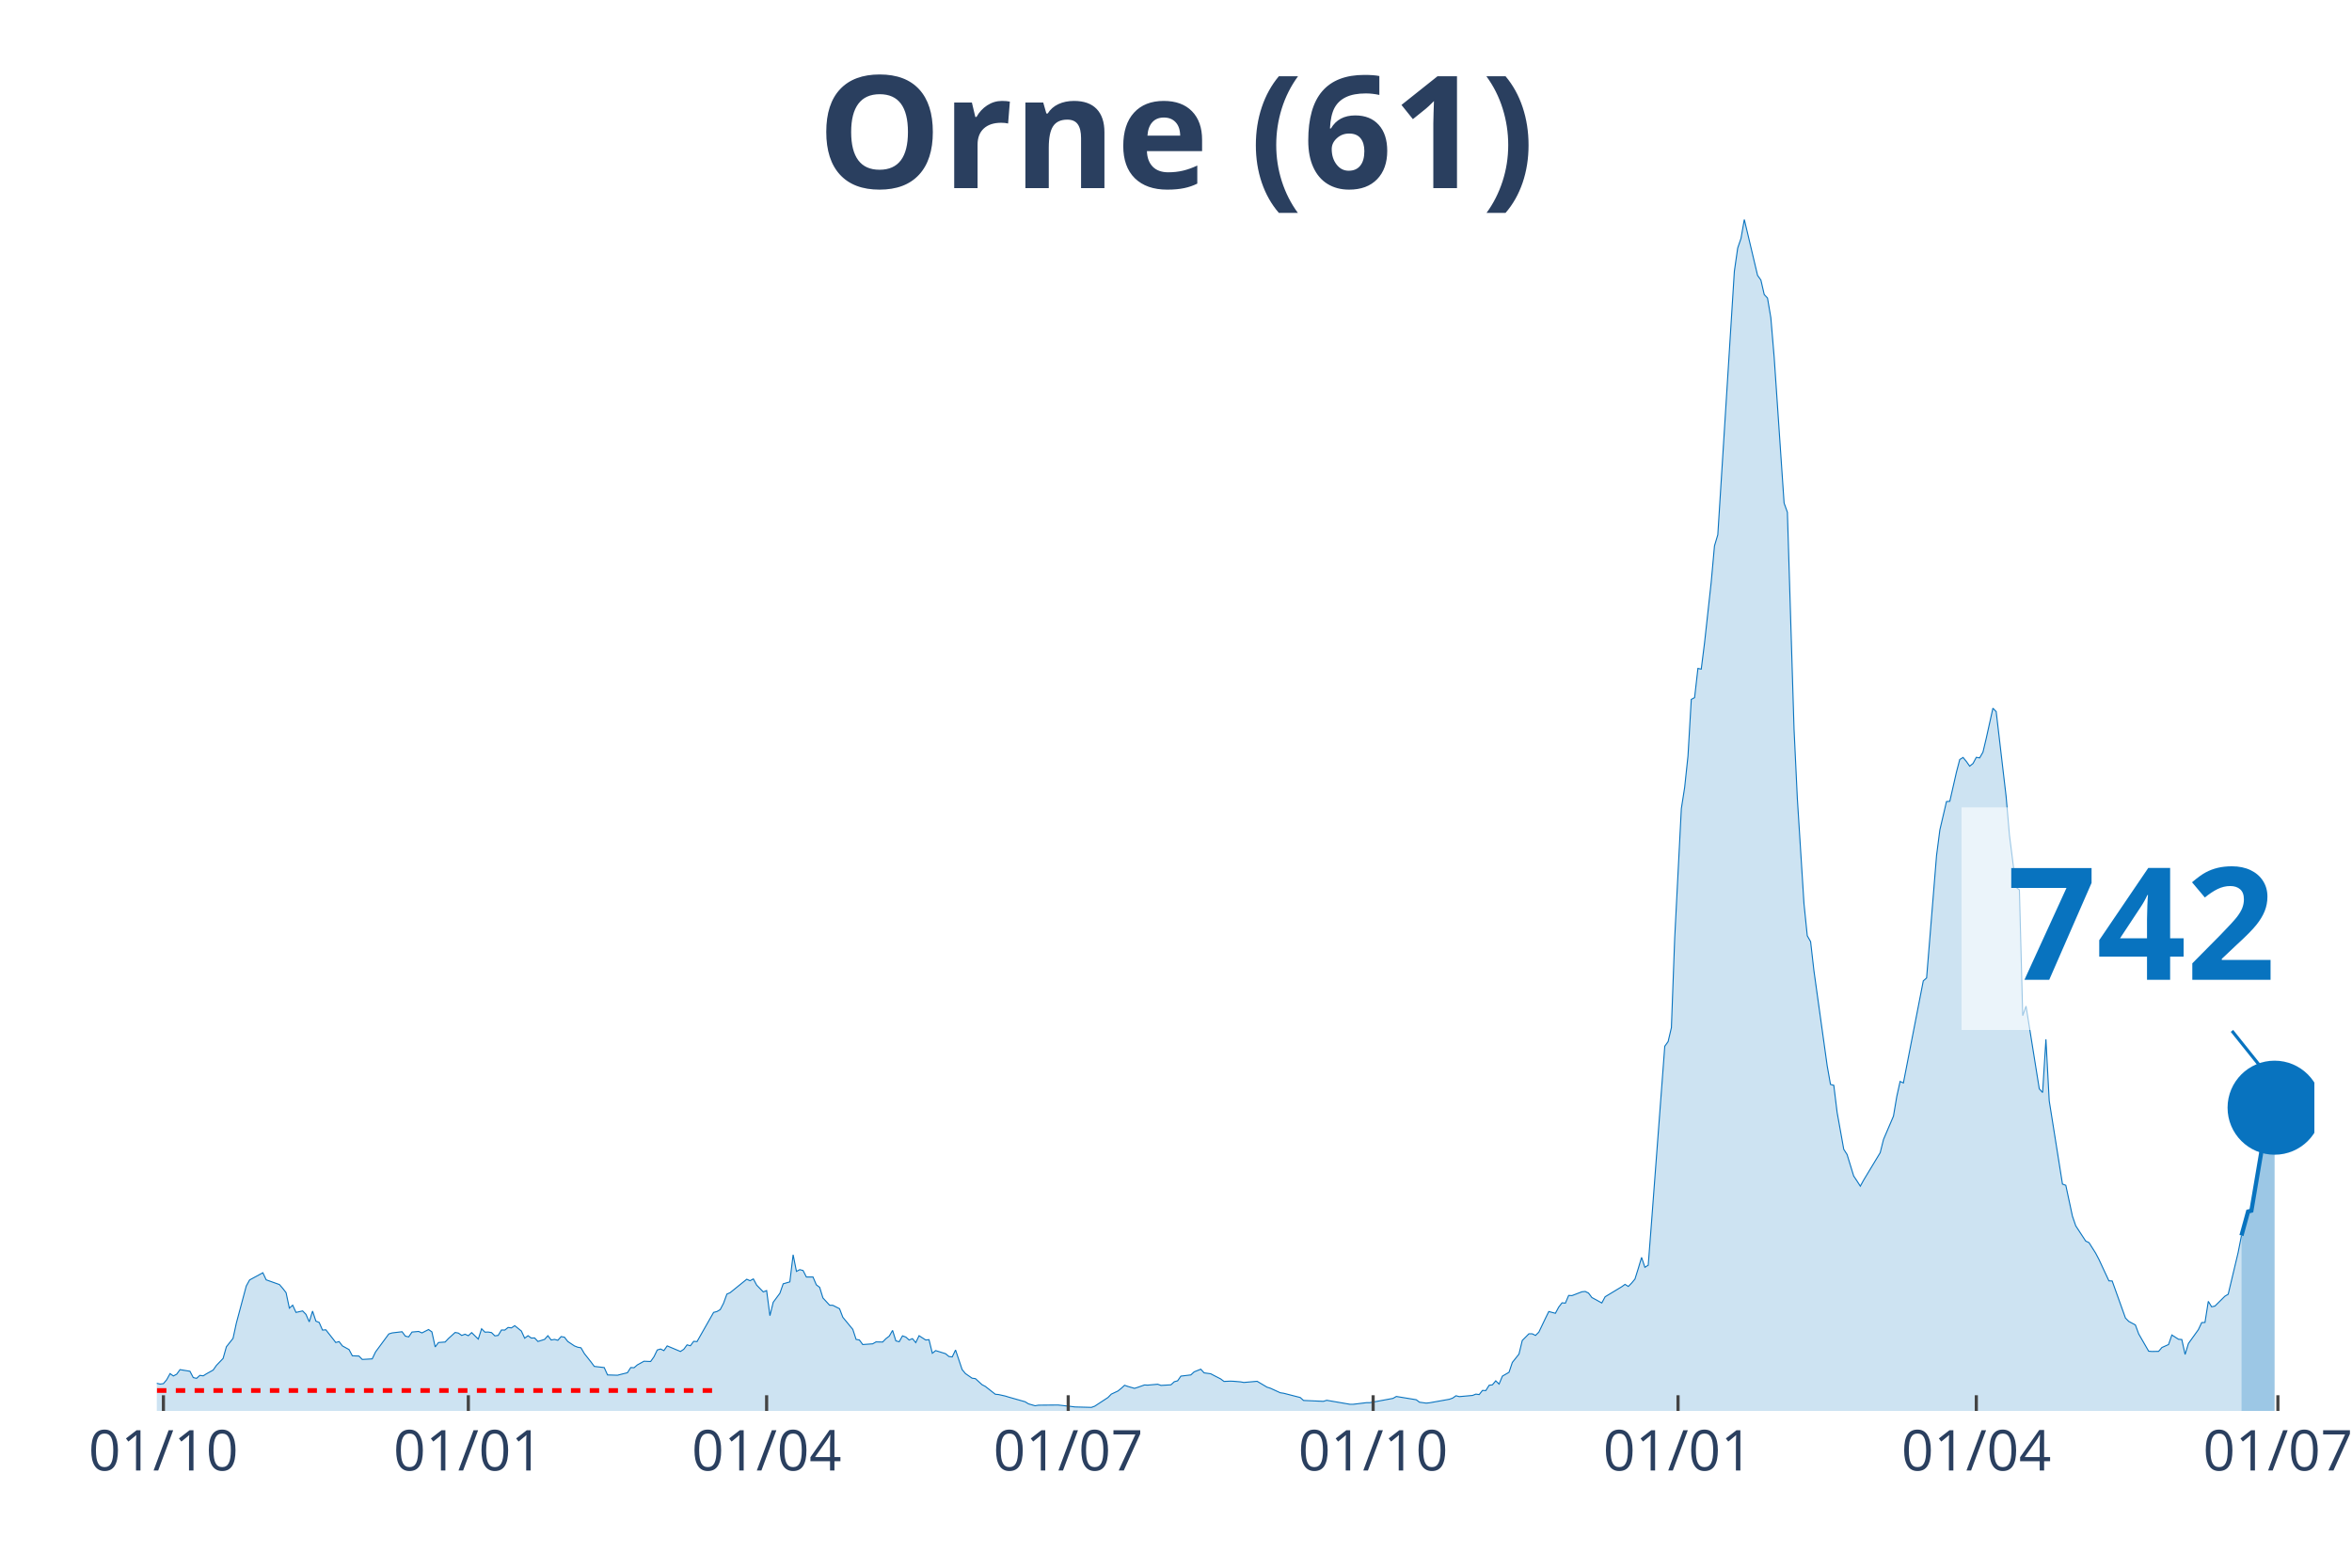
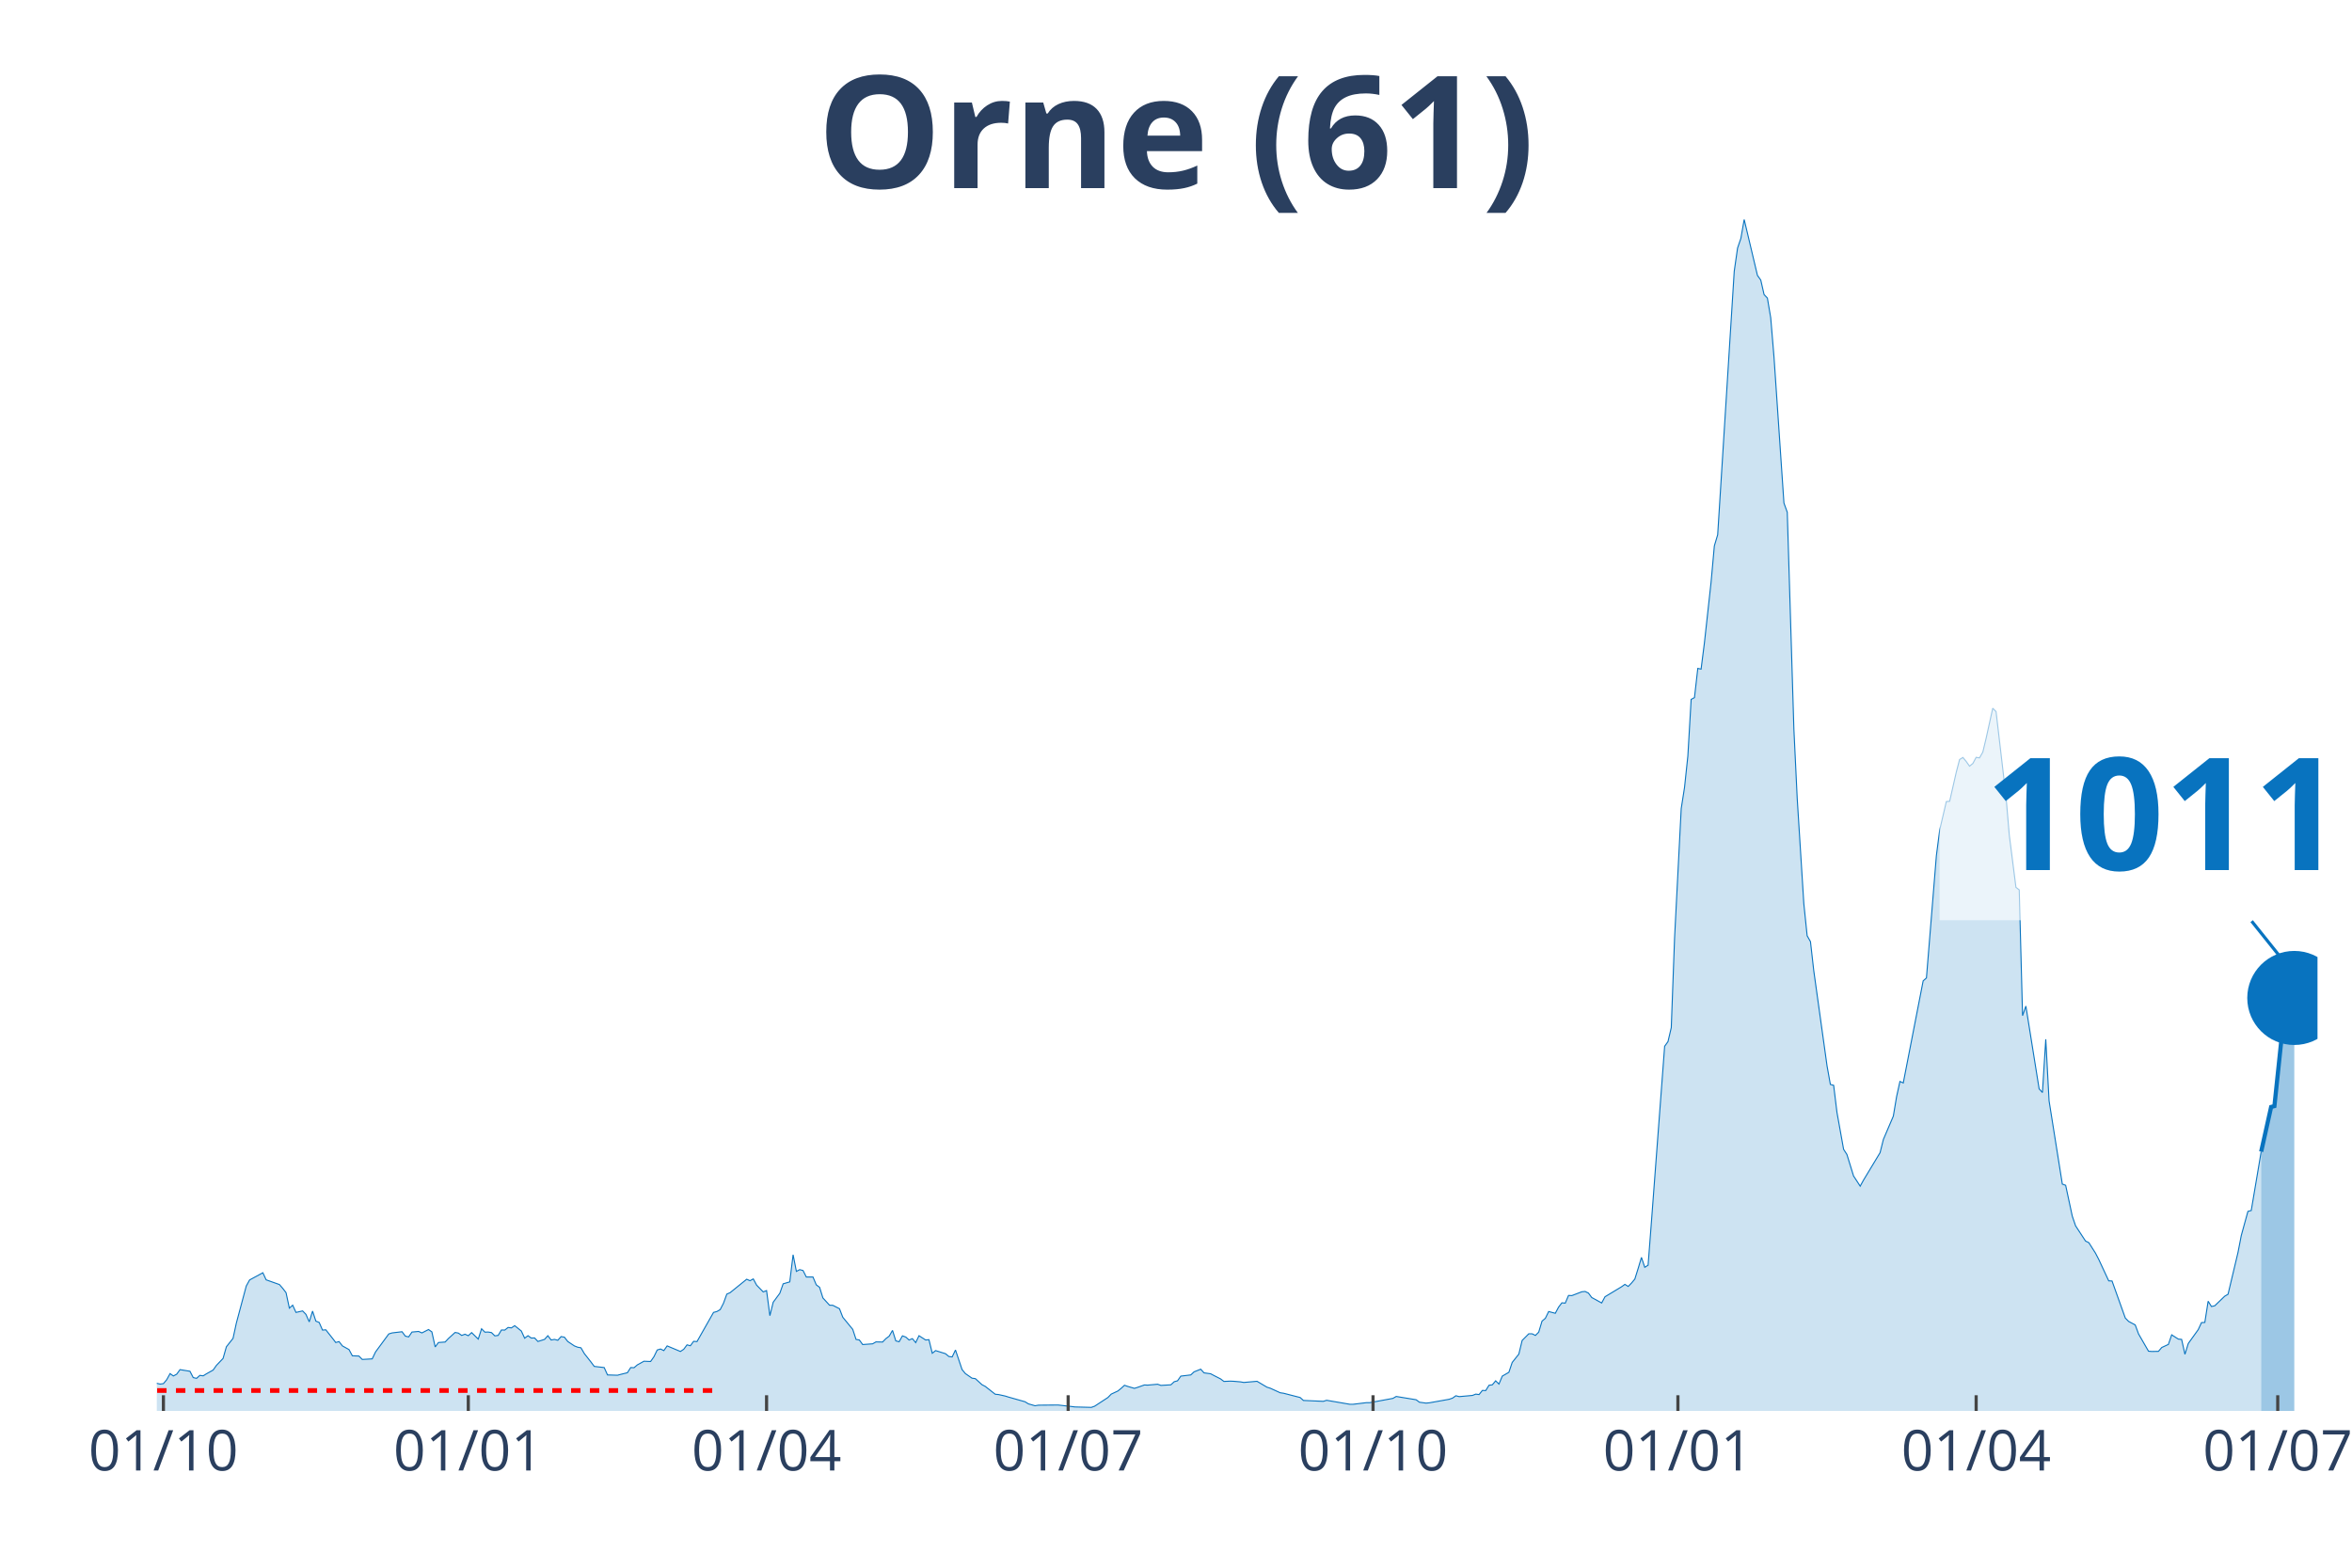
<svg xmlns="http://www.w3.org/2000/svg" class="main-svg" width="1125" height="750" style="" viewBox="0 0 750 500">
  <rect x="0" y="0" width="750" height="500" style="fill: rgb(0, 0, 0); fill-opacity: 0;" />
-   <defs id="defs-7a459e">
+   <defs id="defs-91a252">
    <g class="clips">
-       <clipPath id="clip7a459exyplot" class="plotclip">
-         <rect width="688" height="380" />
+       <clipPath id="clip91a252xyplot" class="plotclip">
+         <rect width="689" height="380" />
      </clipPath>
-       <clipPath class="axesclip" id="clip7a459ex">
-         <rect x="50" y="0" width="688" height="500" />
+       <clipPath class="axesclip" id="clip91a252x">
+         <rect x="50" y="0" width="689" height="500" />
      </clipPath>
-       <clipPath class="axesclip" id="clip7a459ey">
+       <clipPath class="axesclip" id="clip91a252y">
        <rect x="0" y="70" width="750" height="380" />
      </clipPath>
-       <clipPath class="axesclip" id="clip7a459exy">
-         <rect x="50" y="70" width="688" height="380" />
+       <clipPath class="axesclip" id="clip91a252xy">
+         <rect x="50" y="70" width="689" height="380" />
      </clipPath>
    </g>
    <g class="gradients" />
  </defs>
  <g class="bglayer">
-     <rect class="bg" x="50" y="70" width="688" height="380" style="fill: rgb(0, 0, 0); fill-opacity: 0; stroke-width: 0;" />
+     <rect class="bg" x="50" y="70" width="689" height="380" style="fill: rgb(0, 0, 0); fill-opacity: 0; stroke-width: 0;" />
  </g>
  <g class="layer-below">
    <g class="imagelayer" />
    <g class="shapelayer" />
  </g>
  <g class="cartesianlayer">
    <g class="subplot xy">
      <g class="layer-subplot">
        <g class="shapelayer" />
        <g class="imagelayer" />
      </g>
      <g class="gridlayer">
        <g class="x">
          <path class="xgrid crisp" transform="translate(52.11,0)" d="M0,70v380" style="stroke: rgb(255, 255, 255); stroke-opacity: 1; stroke-width: 1px;" />
-           <path class="xgrid crisp" transform="translate(149.34,0)" d="M0,70v380" style="stroke: rgb(255, 255, 255); stroke-opacity: 1; stroke-width: 1px;" />
-           <path class="xgrid crisp" transform="translate(244.46,0)" d="M0,70v380" style="stroke: rgb(255, 255, 255); stroke-opacity: 1; stroke-width: 1px;" />
-           <path class="xgrid crisp" transform="translate(340.63,0)" d="M0,70v380" style="stroke: rgb(255, 255, 255); stroke-opacity: 1; stroke-width: 1px;" />
-           <path class="xgrid crisp" transform="translate(437.86,0)" d="M0,70v380" style="stroke: rgb(255, 255, 255); stroke-opacity: 1; stroke-width: 1px;" />
-           <path class="xgrid crisp" transform="translate(535.09,0)" d="M0,70v380" style="stroke: rgb(255, 255, 255); stroke-opacity: 1; stroke-width: 1px;" />
-           <path class="xgrid crisp" transform="translate(630.2,0)" d="M0,70v380" style="stroke: rgb(255, 255, 255); stroke-opacity: 1; stroke-width: 1px;" />
-           <path class="xgrid crisp" transform="translate(726.37,0)" d="M0,70v380" style="stroke: rgb(255, 255, 255); stroke-opacity: 1; stroke-width: 1px;" />
+           <path class="xgrid crisp" transform="translate(149.33,0)" d="M0,70v380" style="stroke: rgb(255, 255, 255); stroke-opacity: 1; stroke-width: 1px;" />
+           <path class="xgrid crisp" transform="translate(244.44,0)" d="M0,70v380" style="stroke: rgb(255, 255, 255); stroke-opacity: 1; stroke-width: 1px;" />
+           <path class="xgrid crisp" transform="translate(340.61,0)" d="M0,70v380" style="stroke: rgb(255, 255, 255); stroke-opacity: 1; stroke-width: 1px;" />
+           <path class="xgrid crisp" transform="translate(437.83,0)" d="M0,70v380" style="stroke: rgb(255, 255, 255); stroke-opacity: 1; stroke-width: 1px;" />
+           <path class="xgrid crisp" transform="translate(535.05,0)" d="M0,70v380" style="stroke: rgb(255, 255, 255); stroke-opacity: 1; stroke-width: 1px;" />
+           <path class="xgrid crisp" transform="translate(630.15,0)" d="M0,70v380" style="stroke: rgb(255, 255, 255); stroke-opacity: 1; stroke-width: 1px;" />
+           <path class="xgrid crisp" transform="translate(726.32,0)" d="M0,70v380" style="stroke: rgb(255, 255, 255); stroke-opacity: 1; stroke-width: 1px;" />
        </g>
        <g class="y" />
      </g>
      <g class="zerolinelayer" />
      <path class="xlines-below" />
      <path class="ylines-below" />
      <g class="overlines-below" />
      <g class="xaxislayer-below" />
      <g class="yaxislayer-below" />
      <g class="overaxes-below" />
-       <g class="plot" transform="translate(50, 70)" clip-path="url('#clip7a459exyplot')">
+       <g class="plot" transform="translate(50, 70)" clip-path="url('#clip91a252xyplot')">
        <g class="scatterlayer mlayer">
-           <g class="trace scatter trace5d2729" style="stroke-miterlimit: 2;">
+           <g class="trace scatter trace6cc15c" style="stroke-miterlimit: 2;">
            <g class="fills">
              <g>
-                 <path class="js-fill" d="M664.75,380L-143.73,380L-143.73,378.68L-52.84,378.54L-51.78,378.49L-43.33,378.92L-42.27,378.92L-39.1,378.59L-38.05,378.4L-24.31,378.02L-23.25,377.13L-21.14,376.47L-20.08,376.24L-17.97,374.59L-16.91,373.79L-14.8,373.6L-13.74,373.46L-7.4,375.25L-6.34,374.73L-3.17,373.74L-2.11,371.77L0,371.2L1.06,371.44L2.11,371.3L3.17,370.03L4.23,368.1L5.28,368.85L6.34,368.29L7.4,366.83L10.57,367.35L11.63,369.37L12.68,369.61L13.74,368.66L14.8,368.81L15.85,368.15L17.97,366.97L19.02,365.47L21.14,363.26L22.19,359.54L24.31,356.86L25.36,352.01L28.53,340.16L29.59,338.23L33.82,335.93L34.88,338.19L39.1,339.69L40.16,340.91L41.22,342.28L42.27,347.22L43.33,346.28L44.39,348.58L46.5,348.11L47.56,349.19L48.61,351.59L49.67,348.16L50.73,351.36L51.78,351.78L52.84,354.22L53.9,354.13L56.01,356.81L57.07,358.18L58.13,357.89L59.18,359.26L61.3,360.43L62.35,362.41L64.47,362.5L65.52,363.58L68.69,363.4L69.75,361.19L73.98,355.45L75.04,355.12L78.21,354.74L79.26,356.15L80.32,356.39L81.38,354.84L83.49,354.65L84.55,355.12L86.66,354.04L87.72,354.79L88.77,359.59L89.83,358.18L91.94,358.03L93,356.91L95.12,354.98L96.17,355.17L97.23,355.92L98.29,355.54L99.34,356.01L100.4,355.02L102.51,357.09L103.57,353.8L104.63,354.88L105.68,354.84L106.74,355.02L107.8,356.06L108.85,355.92L109.91,354.18L110.97,354.22L112.02,353.38L113.08,353.52L114.14,352.81L116.25,354.51L117.31,356.81L118.37,356.01L119.42,356.76L120.48,356.72L121.54,357.85L123.65,357.19L124.71,356.01L125.76,357.38L126.82,357.19L127.88,357.47L128.93,356.29L129.99,356.48L131.05,357.85L133.16,359.26L134.22,359.68L135.27,359.87L136.33,361.7L138.45,364.38L139.5,365.8L142.67,366.17L143.73,368.52L146.9,368.62L147.96,368.34L150.07,367.82L151.13,366.17L152.18,366.22L153.24,365.32L155.35,364.15L156.41,364.2L157.47,364.24L158.53,362.74L159.58,360.57L160.64,360.25L161.7,360.76L162.75,359.26L166.98,361.04L168.04,360.34L169.09,358.93L170.15,359.21L171.21,357.8L172.26,357.89L177.55,348.58L178.61,348.3L179.66,347.69L180.72,345.66L181.78,342.75L182.83,342.28L188.12,338L189.17,338.47L190.23,337.9L191.29,339.88L193.4,342.04L194.46,341.62L195.51,349.62L196.57,345.33L198.69,342.47L199.74,339.46L201.86,338.84L202.91,330.19L203.97,335.5L205.03,334.94L206.08,335.22L207.14,337.29L209.25,337.29L210.31,339.78L211.37,340.58L212.42,343.97L214.54,346.28L215.59,346.32L217.71,347.4L218.76,350.13L221.94,353.99L222.99,357.19L224.05,357.38L225.11,358.83L228.28,358.6L229.33,357.99L231.45,358.03L232.5,356.95L233.56,356.15L234.62,354.32L235.67,357.66L236.73,357.94L237.79,356.06L238.84,356.44L239.9,357.38L240.96,356.95L242.02,358.22L243.07,356.01L245.19,357.38L246.24,357.28L247.3,361.61L248.36,360.76L251.53,361.75L252.58,362.64L253.64,362.78L254.7,360.57L256.81,366.83L257.87,368.1L259.98,369.56L261.04,369.7L263.15,371.63L264.21,372.19L267.38,374.68L268.44,374.78L270.55,375.25L271.61,375.58L276.89,377.08L277.95,377.74L280.06,378.35L281.12,378.17L286.4,378.12L287.46,378.12L291.69,378.59L292.74,378.73L298.03,378.87L299.08,378.49L303.31,375.72L304.37,374.64L306.48,373.65L307.54,372.8L308.6,371.82L309.65,372.19L311.77,372.8L312.82,372.47L314.94,371.72L315.99,371.77L319.16,371.49L320.22,371.86L323.39,371.67L324.45,370.69L325.51,370.4L326.56,368.9L329.73,368.52L330.79,367.54L332.9,366.69L333.96,367.86L336.07,368.15L337.13,368.71L339.24,369.79L340.3,370.59L342.41,370.5L343.47,370.55L345.59,370.73L346.64,370.92L349.81,370.64L350.87,370.55L354.04,372.43L355.1,372.76L358.27,374.21L359.32,374.36L364.61,375.72L365.67,376.66L372.01,376.94L373.06,376.61L380.46,377.88L381.52,377.88L385.75,377.37L386.8,377.37L394.2,376L395.26,375.39L401.6,376.43L402.65,377.22L404.77,377.51L405.82,377.41L412.17,376.28L413.22,375.91L414.28,375.16L415.34,375.44L419.56,375.06L420.62,374.64L421.68,374.78L422.73,373.46L423.79,373.51L424.85,371.82L425.9,371.67L426.96,370.4L428.02,371.44L429.08,368.9L431.19,367.68L432.25,364.53L434.36,361.89L435.42,357.52L437.53,355.4L438.59,355.4L439.64,355.92L440.7,354.88L442.81,350.46L443.87,348.3L445.98,348.86L447.04,346.89L448.1,345.52L449.16,345.62L450.21,343.17L451.27,343.22L454.44,342L455.5,341.9L456.55,342.42L457.61,343.83L460.78,345.57L461.84,343.59L467.12,340.4L468.18,339.64L469.24,340.3L470.29,339.22L471.35,337.95L472.41,334.56L473.46,331.04L474.52,334.19L475.58,333.53L476.63,319.89L480.86,263.68L481.92,262.22L482.97,257.75L484.03,229.06L486.14,187.91L487.2,181.13L488.26,171.12L489.31,153.05L490.37,152.49L491.43,143.18L492.49,143.41L493.54,135.04L495.66,115.71L496.71,104.09L497.77,100.56L498.83,83.72L503.05,16.51L504.11,9.12L505.17,6.02L506.22,0L510.45,17.83L511.51,19.33L512.57,23.94L513.62,25.07L514.68,31.33L515.74,43.88L518.91,90.45L519.96,93.37L522.08,162.55L523.13,184.66L525.25,218.2L526.3,228.45L527.36,230.33L528.42,239.6L532.65,269.94L533.7,275.86L534.76,276.15L535.82,284.8L537.93,296.56L538.99,298.21L541.1,305.07L542.16,306.67L543.21,308.32L544.27,306.39L549.55,297.64L550.61,293.41L553.78,285.98L554.84,279.72L555.9,274.92L556.95,275.39L563.29,242.84L564.35,241.9L567.52,202.86L568.58,194.68L570.69,185.65L571.75,185.56L573.86,176.29L574.92,172.24L575.98,171.59L577.03,172.86L578.09,174.36L579.15,173.51L580.2,171.54L581.26,171.73L582.32,169.89L583.37,165.47L585.49,155.88L586.54,156.96L589.71,184.05L590.77,196.37L592.88,213.02L593.94,213.82L595,253.94L596.06,250.89L600.28,277.27L601.34,278.45L602.4,261.47L603.45,281.08L607.68,307.66L608.74,308.04L610.85,317.87L611.91,320.97L615.08,325.82L616.14,326.33L618.25,329.67L619.31,331.69L622.48,338.51L623.53,338.56L627.76,350.37L628.82,351.45L630.93,352.58L631.99,355.45L635.16,360.95L636.22,361.04L638.33,361L639.39,359.77L641.5,358.83L642.56,355.78L644.67,357.14L645.73,357.23L646.78,361.99L647.84,358.5L651.01,354.08L652.07,351.83L653.12,351.78L654.18,345.05L655.24,346.79L656.29,346.56L659.47,343.41L660.52,342.79L663.69,329.48L664.75,324.07" style="fill: rgb(8, 115, 191); fill-opacity: 0.2; stroke-width: 0;" />
+                 <path class="js-fill" d="M671.04,380L-143.72,380L-143.72,378.68L-52.84,378.54L-51.78,378.49L-43.33,378.92L-42.27,378.92L-39.1,378.59L-38.04,378.4L-24.31,378.02L-23.25,377.13L-21.13,376.47L-20.08,376.24L-17.96,374.59L-16.91,373.79L-14.79,373.6L-13.74,373.46L-7.4,375.25L-6.34,374.73L-3.17,373.74L-2.11,371.77L0,371.2L1.06,371.44L2.11,371.3L3.17,370.03L4.23,368.1L5.28,368.85L6.34,368.29L7.4,366.83L10.57,367.35L11.62,369.37L12.68,369.61L13.74,368.66L14.79,368.81L15.85,368.15L17.96,366.97L19.02,365.47L21.13,363.26L22.19,359.54L24.31,356.86L25.36,352.01L28.53,340.16L29.59,338.23L33.82,335.93L34.87,338.19L39.1,339.69L40.16,340.91L41.21,342.28L42.27,347.22L43.33,346.28L44.38,348.58L46.5,348.11L47.55,349.19L48.61,351.59L49.67,348.16L50.72,351.36L51.78,351.78L52.84,354.22L53.89,354.13L56.01,356.81L57.06,358.18L58.12,357.89L59.18,359.26L61.29,360.43L62.35,362.41L64.46,362.5L65.52,363.58L68.69,363.4L69.75,361.19L73.97,355.45L75.03,355.12L78.2,354.74L79.26,356.15L80.31,356.39L81.37,354.84L83.48,354.65L84.54,355.12L86.65,354.04L87.71,354.79L88.77,359.59L89.82,358.18L91.94,358.03L92.99,356.91L95.11,354.98L96.16,355.17L97.22,355.92L98.28,355.54L99.33,356.01L100.39,355.02L102.5,357.09L103.56,353.8L104.62,354.88L105.67,354.84L106.73,355.02L107.79,356.06L108.85,355.92L109.9,354.18L110.96,354.22L112.02,353.38L113.07,353.52L114.13,352.81L116.24,354.51L117.3,356.81L118.36,356.01L119.41,356.76L120.47,356.72L121.53,357.85L123.64,357.19L124.7,356.01L125.75,357.38L126.81,357.19L127.87,357.47L128.92,356.29L129.98,356.48L131.04,357.85L133.15,359.26L134.21,359.68L135.26,359.87L136.32,361.7L138.43,364.38L139.49,365.8L142.66,366.17L143.72,368.52L146.89,368.62L147.94,368.34L150.06,367.82L151.12,366.17L152.17,366.22L153.23,365.32L155.34,364.15L156.4,364.2L157.46,364.24L158.51,362.74L159.57,360.57L160.63,360.25L161.68,360.76L162.74,359.26L166.97,361.04L168.02,360.34L169.08,358.93L170.14,359.21L171.19,357.8L172.25,357.89L177.53,348.58L178.59,348.3L179.65,347.69L180.7,345.66L181.76,342.75L182.82,342.28L188.1,338L189.16,338.47L190.21,337.9L191.27,339.88L193.38,342.04L194.44,341.62L195.5,349.62L196.56,345.33L198.67,342.47L199.73,339.46L201.84,338.84L202.9,330.19L203.95,335.5L205.01,334.94L206.07,335.22L207.12,337.29L209.24,337.29L210.29,339.78L211.35,340.58L212.41,343.97L214.52,346.28L215.58,346.32L217.69,347.4L218.75,350.13L221.92,353.99L222.97,357.19L224.03,357.38L225.09,358.83L228.26,358.6L229.31,357.99L231.43,358.03L232.48,356.95L233.54,356.15L234.6,354.32L235.65,357.66L236.71,357.94L237.77,356.06L238.83,356.44L239.88,357.38L240.94,356.95L242,358.22L243.05,356.01L245.17,357.38L246.22,357.28L247.28,361.61L248.34,360.76L251.51,361.75L252.56,362.64L253.62,362.78L254.68,360.57L256.79,366.83L257.85,368.1L259.96,369.56L261.02,369.7L263.13,371.63L264.19,372.19L267.36,374.68L268.41,374.78L270.53,375.25L271.58,375.58L276.87,377.08L277.92,377.74L280.04,378.35L281.1,378.17L286.38,378.12L287.44,378.12L291.66,378.59L292.72,378.73L298,378.87L299.06,378.49L303.29,375.72L304.34,374.64L306.46,373.65L307.51,372.8L308.57,371.82L309.63,372.19L311.74,372.8L312.8,372.47L314.91,371.72L315.97,371.77L319.14,371.49L320.19,371.86L323.37,371.67L324.42,370.69L325.48,370.4L326.54,368.9L329.71,368.52L330.76,367.54L332.88,366.69L333.93,367.86L336.05,368.15L337.1,368.71L339.22,369.79L340.27,370.59L342.39,370.5L343.44,370.55L345.56,370.73L346.61,370.92L349.78,370.64L350.84,370.55L354.01,372.43L355.07,372.76L358.24,374.21L359.29,374.36L364.58,375.72L365.63,376.66L371.98,376.94L373.03,376.61L380.43,377.88L381.49,377.88L385.71,377.37L386.77,377.37L394.17,376L395.22,375.39L401.56,376.43L402.62,377.22L404.73,377.51L405.79,377.41L412.13,376.28L413.19,375.91L414.25,375.16L415.3,375.44L419.53,375.06L420.59,374.64L421.64,374.78L422.7,373.46L423.76,373.51L424.81,371.82L425.87,371.67L426.93,370.4L427.98,371.44L429.04,368.9L431.15,367.68L432.21,364.53L434.32,361.89L435.38,357.52L437.49,355.4L438.55,355.4L439.61,355.92L440.66,354.88L441.72,351.36L442.78,350.46L443.83,348.3L444.89,348.58L445.95,348.86L447,346.89L448.06,345.52L449.12,345.62L450.17,343.17L451.23,343.22L454.4,342L455.46,341.9L456.52,342.42L457.57,343.83L460.74,345.57L461.8,343.59L467.08,340.4L468.14,339.64L469.2,340.3L470.25,339.22L471.31,337.95L472.37,334.56L473.42,331.04L474.48,334.19L475.54,333.53L476.59,319.89L480.82,263.68L481.88,262.22L482.93,257.75L483.99,229.06L486.1,187.91L487.16,181.13L488.22,171.12L489.27,153.05L490.33,152.49L491.39,143.18L492.44,143.41L493.5,135.04L495.62,115.71L496.67,104.09L497.73,100.56L498.79,83.72L503.01,16.51L504.07,9.12L505.13,6.02L506.18,0L510.41,17.83L511.47,19.33L512.52,23.94L513.58,25.07L514.64,31.33L515.69,43.88L518.86,90.45L519.92,93.37L522.03,162.55L523.09,184.66L525.2,218.2L526.26,228.45L527.32,230.33L528.37,239.6L532.6,269.94L533.66,275.86L534.71,276.15L535.77,284.8L537.88,296.56L538.94,298.21L541.06,305.07L542.11,306.67L543.17,308.32L544.23,306.39L549.51,297.64L550.57,293.41L553.74,285.98L554.79,279.72L555.85,274.92L556.91,275.39L563.25,242.84L564.3,241.9L567.47,202.86L568.53,194.68L570.64,185.65L571.7,185.56L573.81,176.29L574.87,172.24L575.93,171.59L576.98,172.86L578.04,174.36L579.1,173.51L580.15,171.54L581.21,171.73L582.27,169.89L583.33,165.47L585.44,155.88L586.5,156.96L589.67,184.05L590.72,196.37L592.84,213.02L593.89,213.82L594.95,253.94L596.01,250.89L600.23,277.27L601.29,278.45L602.35,261.47L603.4,281.08L607.63,307.66L608.69,308.04L610.8,317.87L611.86,320.97L615.03,325.82L616.08,326.33L618.2,329.67L619.25,331.69L622.42,338.51L623.48,338.56L627.71,350.37L628.77,351.45L630.88,352.58L631.94,355.45L635.11,360.95L636.16,361.04L638.28,361L639.33,359.77L641.45,358.79L642.5,355.73L644.62,357.09L645.67,357.19L646.73,361.94L647.79,358.5L650.96,354.08L652.01,351.83L653.07,351.78L654.13,345.01L655.18,346.7L656.24,346.46L659.41,343.41L660.47,342.79L663.64,329.48L664.69,324.07L666.81,316.36L667.87,316.08L671.04,297.31" style="fill: rgb(8, 115, 191); fill-opacity: 0.2; stroke-width: 0;" />
              </g>
            </g>
            <g class="errorbars" />
            <g class="lines">
-               <path class="js-line" d="M-143.73,378.68L-52.84,378.54L-51.78,378.49L-43.33,378.92L-42.27,378.92L-39.1,378.59L-38.05,378.4L-24.31,378.02L-23.25,377.13L-21.14,376.47L-20.08,376.24L-17.97,374.59L-16.91,373.79L-14.8,373.6L-13.74,373.46L-7.4,375.25L-6.34,374.73L-3.17,373.74L-2.11,371.77L0,371.2L1.06,371.44L2.11,371.3L3.17,370.03L4.23,368.1L5.28,368.85L6.34,368.29L7.4,366.83L10.57,367.35L11.63,369.37L12.68,369.61L13.74,368.66L14.8,368.81L15.85,368.15L17.97,366.97L19.02,365.47L21.14,363.26L22.19,359.54L24.31,356.86L25.36,352.01L28.53,340.16L29.59,338.23L33.82,335.93L34.88,338.19L39.1,339.69L40.16,340.91L41.22,342.28L42.27,347.22L43.33,346.28L44.39,348.58L46.5,348.11L47.56,349.19L48.61,351.59L49.67,348.16L50.73,351.36L51.78,351.78L52.84,354.22L53.9,354.13L56.01,356.81L57.07,358.18L58.13,357.89L59.18,359.26L61.3,360.43L62.35,362.41L64.47,362.5L65.52,363.58L68.69,363.4L69.75,361.19L73.98,355.45L75.04,355.12L78.21,354.74L79.26,356.15L80.32,356.39L81.38,354.84L83.49,354.65L84.55,355.12L86.66,354.04L87.72,354.79L88.77,359.59L89.83,358.18L91.94,358.03L93,356.91L95.12,354.98L96.17,355.17L97.23,355.92L98.29,355.54L99.34,356.01L100.4,355.02L102.51,357.09L103.57,353.8L104.63,354.88L105.68,354.84L106.74,355.02L107.8,356.06L108.85,355.92L109.91,354.18L110.97,354.22L112.02,353.38L113.08,353.52L114.14,352.81L116.25,354.51L117.31,356.81L118.37,356.01L119.42,356.76L120.48,356.72L121.54,357.85L123.65,357.19L124.71,356.01L125.76,357.38L126.82,357.19L127.88,357.47L128.93,356.29L129.99,356.48L131.05,357.85L133.16,359.26L134.22,359.68L135.27,359.87L136.33,361.7L138.45,364.38L139.5,365.8L142.67,366.17L143.73,368.52L146.9,368.62L147.96,368.34L150.07,367.82L151.13,366.17L152.18,366.22L153.24,365.32L155.35,364.15L156.41,364.2L157.47,364.24L158.53,362.74L159.58,360.57L160.64,360.25L161.7,360.76L162.75,359.26L166.98,361.04L168.04,360.34L169.09,358.93L170.15,359.21L171.21,357.8L172.26,357.89L177.55,348.58L178.61,348.3L179.66,347.69L180.72,345.66L181.78,342.75L182.83,342.28L188.12,338L189.17,338.47L190.23,337.9L191.29,339.88L193.4,342.04L194.46,341.62L195.51,349.62L196.57,345.33L198.69,342.47L199.74,339.46L201.86,338.84L202.91,330.19L203.97,335.5L205.03,334.94L206.08,335.22L207.14,337.29L209.25,337.29L210.31,339.78L211.37,340.58L212.42,343.97L214.54,346.28L215.59,346.32L217.71,347.4L218.76,350.13L221.94,353.99L222.99,357.19L224.05,357.38L225.11,358.83L228.28,358.6L229.33,357.99L231.45,358.03L232.5,356.95L233.56,356.15L234.62,354.32L235.67,357.66L236.73,357.94L237.79,356.06L238.84,356.44L239.9,357.38L240.96,356.95L242.02,358.22L243.07,356.01L245.19,357.38L246.24,357.28L247.3,361.61L248.36,360.76L251.53,361.75L252.58,362.64L253.64,362.78L254.7,360.57L256.81,366.83L257.87,368.1L259.98,369.56L261.04,369.7L263.15,371.63L264.21,372.19L267.38,374.68L268.44,374.78L270.55,375.25L271.61,375.58L276.89,377.08L277.95,377.74L280.06,378.35L281.12,378.17L286.4,378.12L287.46,378.12L291.69,378.59L292.74,378.73L298.03,378.87L299.08,378.49L303.31,375.72L304.37,374.64L306.48,373.65L307.54,372.8L308.6,371.82L309.65,372.19L311.77,372.8L312.82,372.47L314.94,371.72L315.99,371.77L319.16,371.49L320.22,371.86L323.39,371.67L324.45,370.69L325.51,370.4L326.56,368.9L329.73,368.52L330.79,367.54L332.9,366.69L333.96,367.86L336.07,368.15L337.13,368.71L339.24,369.79L340.3,370.59L342.41,370.5L343.47,370.55L345.59,370.73L346.64,370.92L349.81,370.64L350.87,370.55L354.04,372.43L355.1,372.76L358.27,374.21L359.32,374.36L364.61,375.72L365.67,376.66L372.01,376.94L373.06,376.61L380.46,377.88L381.52,377.88L385.75,377.37L386.8,377.37L394.2,376L395.26,375.39L401.6,376.43L402.65,377.22L404.77,377.51L405.82,377.41L412.17,376.28L413.22,375.91L414.28,375.16L415.34,375.44L419.56,375.06L420.62,374.64L421.68,374.78L422.73,373.46L423.79,373.51L424.85,371.82L425.9,371.67L426.96,370.4L428.02,371.44L429.08,368.9L431.19,367.68L432.25,364.53L434.36,361.89L435.42,357.52L437.53,355.4L438.59,355.4L439.64,355.92L440.7,354.88L442.81,350.46L443.87,348.3L445.98,348.86L447.04,346.89L448.1,345.52L449.16,345.62L450.21,343.17L451.27,343.22L454.44,342L455.5,341.9L456.55,342.42L457.61,343.83L460.78,345.57L461.84,343.59L467.12,340.4L468.18,339.64L469.24,340.3L470.29,339.22L471.35,337.95L472.41,334.56L473.46,331.04L474.52,334.19L475.58,333.53L476.63,319.89L480.86,263.68L481.92,262.22L482.97,257.75L484.03,229.06L486.14,187.91L487.2,181.13L488.26,171.12L489.31,153.05L490.37,152.49L491.43,143.18L492.49,143.41L493.54,135.04L495.66,115.71L496.71,104.09L497.77,100.56L498.83,83.72L503.05,16.51L504.11,9.12L505.17,6.02L506.22,0L510.45,17.83L511.51,19.33L512.57,23.94L513.62,25.07L514.68,31.33L515.74,43.88L518.91,90.45L519.96,93.37L522.08,162.55L523.13,184.66L525.25,218.2L526.3,228.45L527.36,230.33L528.42,239.6L532.65,269.94L533.7,275.86L534.76,276.15L535.82,284.8L537.93,296.56L538.99,298.21L541.1,305.07L542.16,306.67L543.21,308.32L544.27,306.39L549.55,297.64L550.61,293.41L553.78,285.98L554.84,279.72L555.9,274.92L556.95,275.39L563.29,242.84L564.35,241.9L567.52,202.86L568.58,194.68L570.69,185.65L571.75,185.56L573.86,176.29L574.92,172.24L575.98,171.59L577.03,172.86L578.09,174.36L579.15,173.51L580.2,171.54L581.26,171.73L582.32,169.89L583.37,165.47L585.49,155.88L586.54,156.96L589.71,184.05L590.77,196.37L592.88,213.02L593.94,213.82L595,253.94L596.06,250.89L600.28,277.27L601.34,278.45L602.4,261.47L603.45,281.08L607.68,307.66L608.74,308.04L610.85,317.87L611.91,320.97L615.08,325.82L616.14,326.33L618.25,329.67L619.31,331.69L622.48,338.51L623.53,338.56L627.76,350.37L628.82,351.45L630.93,352.58L631.99,355.45L635.16,360.95L636.22,361.04L638.33,361L639.39,359.77L641.5,358.83L642.56,355.78L644.67,357.14L645.73,357.23L646.78,361.99L647.84,358.5L651.01,354.08L652.07,351.83L653.12,351.78L654.18,345.05L655.24,346.79L656.29,346.56L659.47,343.41L660.52,342.79L663.69,329.48L664.75,324.07" style="vector-effect: non-scaling-stroke; fill: none; stroke: rgb(8, 115, 191); stroke-opacity: 1; stroke-width: 0.5px; opacity: 1;" />
+               <path class="js-line" d="M-143.72,378.68L-52.84,378.54L-51.78,378.49L-43.33,378.92L-42.27,378.92L-39.1,378.59L-38.04,378.4L-24.31,378.02L-23.25,377.13L-21.13,376.47L-20.08,376.24L-17.96,374.59L-16.91,373.79L-14.79,373.6L-13.74,373.46L-7.4,375.25L-6.34,374.73L-3.17,373.74L-2.11,371.77L0,371.2L1.06,371.44L2.11,371.3L3.17,370.03L4.23,368.1L5.28,368.85L6.34,368.29L7.4,366.83L10.57,367.35L11.62,369.37L12.68,369.61L13.74,368.66L14.79,368.81L15.85,368.15L17.96,366.97L19.02,365.47L21.13,363.26L22.19,359.54L24.31,356.86L25.36,352.01L28.53,340.16L29.59,338.23L33.82,335.93L34.87,338.19L39.1,339.69L40.16,340.91L41.21,342.28L42.27,347.22L43.33,346.28L44.38,348.58L46.5,348.11L47.55,349.19L48.61,351.59L49.67,348.16L50.72,351.36L51.78,351.78L52.84,354.22L53.89,354.13L56.01,356.81L57.06,358.18L58.12,357.89L59.18,359.26L61.29,360.43L62.35,362.41L64.46,362.5L65.52,363.58L68.69,363.4L69.75,361.19L73.97,355.45L75.03,355.12L78.2,354.74L79.26,356.15L80.31,356.39L81.37,354.84L83.48,354.65L84.54,355.12L86.65,354.04L87.71,354.79L88.77,359.59L89.82,358.18L91.94,358.03L92.99,356.91L95.11,354.98L96.16,355.17L97.22,355.92L98.28,355.54L99.33,356.01L100.39,355.02L102.5,357.09L103.56,353.8L104.62,354.88L105.67,354.84L106.73,355.02L107.79,356.06L108.85,355.92L109.9,354.18L110.96,354.22L112.02,353.38L113.07,353.52L114.13,352.81L116.24,354.51L117.3,356.81L118.36,356.01L119.41,356.76L120.47,356.72L121.53,357.85L123.64,357.19L124.7,356.01L125.75,357.38L126.81,357.19L127.87,357.47L128.92,356.29L129.98,356.48L131.04,357.85L133.15,359.26L134.21,359.68L135.26,359.87L136.32,361.7L138.43,364.38L139.49,365.8L142.66,366.17L143.72,368.52L146.89,368.62L147.94,368.34L150.06,367.82L151.12,366.17L152.17,366.22L153.23,365.32L155.34,364.15L156.4,364.2L157.46,364.24L158.51,362.74L159.57,360.57L160.63,360.25L161.68,360.76L162.74,359.26L166.97,361.04L168.02,360.34L169.08,358.93L170.14,359.21L171.19,357.8L172.25,357.89L177.53,348.58L178.59,348.3L179.65,347.69L180.7,345.66L181.76,342.75L182.82,342.28L188.1,338L189.16,338.47L190.21,337.9L191.27,339.88L193.38,342.04L194.44,341.62L195.5,349.62L196.56,345.33L198.67,342.47L199.73,339.46L201.84,338.84L202.9,330.19L203.95,335.5L205.01,334.94L206.07,335.22L207.12,337.29L209.24,337.29L210.29,339.78L211.35,340.58L212.41,343.97L214.52,346.28L215.58,346.32L217.69,347.4L218.75,350.13L221.92,353.99L222.97,357.19L224.03,357.38L225.09,358.83L228.26,358.6L229.31,357.99L231.43,358.03L232.48,356.95L233.54,356.15L234.6,354.32L235.65,357.66L236.71,357.94L237.77,356.06L238.83,356.44L239.88,357.38L240.94,356.95L242,358.22L243.05,356.01L245.17,357.38L246.22,357.28L247.28,361.61L248.34,360.76L251.51,361.75L252.56,362.64L253.62,362.78L254.68,360.57L256.79,366.83L257.85,368.1L259.96,369.56L261.02,369.7L263.13,371.63L264.19,372.19L267.36,374.68L268.41,374.78L270.53,375.25L271.58,375.58L276.87,377.08L277.92,377.74L280.04,378.35L281.1,378.17L286.38,378.12L287.44,378.12L291.66,378.59L292.72,378.73L298,378.87L299.06,378.49L303.29,375.72L304.34,374.64L306.46,373.65L307.51,372.8L308.57,371.82L309.63,372.19L311.74,372.8L312.8,372.47L314.91,371.72L315.97,371.77L319.14,371.49L320.19,371.86L323.37,371.67L324.42,370.69L325.48,370.4L326.54,368.9L329.71,368.52L330.76,367.54L332.88,366.69L333.93,367.86L336.05,368.15L337.1,368.71L339.22,369.79L340.27,370.59L342.39,370.5L343.44,370.55L345.56,370.73L346.61,370.92L349.78,370.64L350.84,370.55L354.01,372.43L355.07,372.76L358.24,374.21L359.29,374.36L364.58,375.72L365.63,376.66L371.98,376.94L373.03,376.61L380.43,377.88L381.49,377.88L385.71,377.37L386.77,377.37L394.17,376L395.22,375.39L401.56,376.43L402.62,377.22L404.73,377.51L405.79,377.41L412.13,376.28L413.19,375.91L414.25,375.16L415.3,375.44L419.53,375.06L420.59,374.64L421.64,374.78L422.7,373.46L423.76,373.51L424.81,371.82L425.87,371.67L426.93,370.4L427.98,371.44L429.04,368.9L431.15,367.68L432.21,364.53L434.32,361.89L435.38,357.52L437.49,355.4L438.55,355.4L439.61,355.92L440.66,354.88L441.72,351.36L442.78,350.46L443.83,348.3L444.89,348.58L445.95,348.86L447,346.89L448.06,345.52L449.12,345.62L450.17,343.17L451.23,343.22L454.4,342L455.46,341.9L456.52,342.42L457.57,343.83L460.74,345.57L461.8,343.59L467.08,340.4L468.14,339.64L469.2,340.3L470.25,339.22L471.31,337.95L472.37,334.56L473.42,331.04L474.48,334.19L475.54,333.53L476.59,319.89L480.82,263.68L481.88,262.22L482.93,257.75L483.99,229.06L486.1,187.91L487.16,181.13L488.22,171.12L489.27,153.05L490.33,152.49L491.39,143.18L492.44,143.41L493.5,135.04L495.62,115.71L496.67,104.09L497.73,100.56L498.79,83.72L503.01,16.51L504.07,9.12L505.13,6.02L506.18,0L510.41,17.83L511.47,19.33L512.52,23.94L513.58,25.07L514.64,31.33L515.69,43.88L518.86,90.45L519.92,93.37L522.03,162.55L523.09,184.66L525.2,218.2L526.26,228.45L527.32,230.33L528.37,239.6L532.6,269.94L533.66,275.86L534.71,276.15L535.77,284.8L537.88,296.56L538.94,298.21L541.06,305.07L542.11,306.67L543.17,308.32L544.23,306.39L549.51,297.64L550.57,293.41L553.74,285.98L554.79,279.72L555.85,274.92L556.91,275.39L563.25,242.84L564.3,241.9L567.47,202.86L568.53,194.68L570.64,185.65L571.7,185.56L573.81,176.29L574.87,172.24L575.93,171.59L576.98,172.86L578.04,174.36L579.1,173.51L580.15,171.54L581.21,171.73L582.27,169.89L583.33,165.47L585.44,155.88L586.5,156.96L589.67,184.05L590.72,196.37L592.84,213.02L593.89,213.82L594.95,253.94L596.01,250.89L600.23,277.27L601.29,278.45L602.35,261.47L603.4,281.08L607.63,307.66L608.69,308.04L610.8,317.87L611.86,320.97L615.03,325.82L616.08,326.33L618.2,329.67L619.25,331.69L622.42,338.51L623.48,338.56L627.71,350.37L628.77,351.45L630.88,352.58L631.94,355.45L635.11,360.95L636.16,361.04L638.28,361L639.33,359.77L641.45,358.79L642.5,355.73L644.62,357.09L645.67,357.19L646.73,361.94L647.79,358.5L650.96,354.08L652.01,351.83L653.07,351.78L654.13,345.01L655.18,346.7L656.24,346.46L659.41,343.41L660.47,342.79L663.64,329.48L664.69,324.07L666.81,316.36L667.87,316.08L671.04,297.31" style="vector-effect: non-scaling-stroke; fill: none; stroke: rgb(8, 115, 191); stroke-opacity: 1; stroke-width: 0.5px; opacity: 1;" />
            </g>
            <g class="points" />
            <g class="text" />
          </g>
-           <g class="trace scatter tracea53d16" style="stroke-miterlimit: 2;">
+           <g class="trace scatter trace6d540d" style="stroke-miterlimit: 2;">
            <g class="fills">
              <g>
-                 <path class="js-fill" d="M675.32,380L664.75,380L664.75,324.07L666.86,316.41L667.92,316.13L671.09,297.41L672.15,293.5L674.26,283.53L675.32,283.29" style="fill: rgb(8, 115, 191); fill-opacity: 0.4; stroke-width: 0;" />
+                 <path class="js-fill" d="M681.6,380L671.04,380L671.04,297.31L674.21,283.06L675.26,282.78L677.38,262.63L678.43,256.58L680.55,248.05L681.6,248.29" style="fill: rgb(8, 115, 191); fill-opacity: 0.4; stroke-width: 0;" />
              </g>
            </g>
            <g class="errorbars" />
            <g class="lines">
-               <path class="js-line" d="M664.75,324.07L666.86,316.41L667.92,316.13L671.09,297.41L672.15,293.5L674.26,283.53L675.32,283.29" style="vector-effect: non-scaling-stroke; fill: none; stroke: rgb(8, 115, 191); stroke-opacity: 1; stroke-width: 2px; opacity: 1;" />
+               <path class="js-line" d="M671.04,297.31L674.21,283.06L675.26,282.78L677.38,262.63L678.43,256.58L680.55,248.05L681.6,248.29" style="vector-effect: non-scaling-stroke; fill: none; stroke: rgb(8, 115, 191); stroke-opacity: 1; stroke-width: 2px; opacity: 1;" />
            </g>
            <g class="points" />
            <g class="text" />
          </g>
-           <g class="trace scatter traceb2b0e6" style="stroke-miterlimit: 2; opacity: 1;">
+           <g class="trace scatter trace41e98b" style="stroke-miterlimit: 2; opacity: 1;">
            <g class="fills" />
            <g class="errorbars" />
            <g class="lines" />
            <g class="points">
-               <path class="point" transform="translate(675.32,283.29)" d="M15,0A15,15 0 1,1 0,-15A15,15 0 0,1 15,0Z" style="opacity: 1; stroke-width: 0px; fill: rgb(8, 115, 191); fill-opacity: 1;" />
+               <path class="point" transform="translate(681.6,248.29)" d="M15,0A15,15 0 1,1 0,-15A15,15 0 0,1 15,0Z" style="opacity: 1; stroke-width: 0px; fill: rgb(8, 115, 191); fill-opacity: 1;" />
            </g>
            <g class="text" />
          </g>
        </g>
      </g>
      <g class="overplot" />
      <path class="xlines-above crisp" style="fill: none; stroke-width: 1px; stroke: rgb(0, 0, 0); stroke-opacity: 0;" d="" />
      <path class="ylines-above crisp" style="fill: none;" d="M0,0" />
      <g class="overlines-above" />
      <g class="xaxislayer-above">
        <path class="xtick ticks crisp" d="M0,450v-5" transform="translate(52.11,0)" style="stroke: rgb(68, 68, 68); stroke-opacity: 1; stroke-width: 1px;" />
-         <path class="xtick ticks crisp" d="M0,450v-5" transform="translate(149.34,0)" style="stroke: rgb(68, 68, 68); stroke-opacity: 1; stroke-width: 1px;" />
-         <path class="xtick ticks crisp" d="M0,450v-5" transform="translate(244.46,0)" style="stroke: rgb(68, 68, 68); stroke-opacity: 1; stroke-width: 1px;" />
-         <path class="xtick ticks crisp" d="M0,450v-5" transform="translate(340.63,0)" style="stroke: rgb(68, 68, 68); stroke-opacity: 1; stroke-width: 1px;" />
-         <path class="xtick ticks crisp" d="M0,450v-5" transform="translate(437.86,0)" style="stroke: rgb(68, 68, 68); stroke-opacity: 1; stroke-width: 1px;" />
-         <path class="xtick ticks crisp" d="M0,450v-5" transform="translate(535.09,0)" style="stroke: rgb(68, 68, 68); stroke-opacity: 1; stroke-width: 1px;" />
-         <path class="xtick ticks crisp" d="M0,450v-5" transform="translate(630.2,0)" style="stroke: rgb(68, 68, 68); stroke-opacity: 1; stroke-width: 1px;" />
-         <path class="xtick ticks crisp" d="M0,450v-5" transform="translate(726.37,0)" style="stroke: rgb(68, 68, 68); stroke-opacity: 1; stroke-width: 1px;" />
+         <path class="xtick ticks crisp" d="M0,450v-5" transform="translate(149.33,0)" style="stroke: rgb(68, 68, 68); stroke-opacity: 1; stroke-width: 1px;" />
+         <path class="xtick ticks crisp" d="M0,450v-5" transform="translate(244.44,0)" style="stroke: rgb(68, 68, 68); stroke-opacity: 1; stroke-width: 1px;" />
+         <path class="xtick ticks crisp" d="M0,450v-5" transform="translate(340.61,0)" style="stroke: rgb(68, 68, 68); stroke-opacity: 1; stroke-width: 1px;" />
+         <path class="xtick ticks crisp" d="M0,450v-5" transform="translate(437.83,0)" style="stroke: rgb(68, 68, 68); stroke-opacity: 1; stroke-width: 1px;" />
+         <path class="xtick ticks crisp" d="M0,450v-5" transform="translate(535.05,0)" style="stroke: rgb(68, 68, 68); stroke-opacity: 1; stroke-width: 1px;" />
+         <path class="xtick ticks crisp" d="M0,450v-5" transform="translate(630.15,0)" style="stroke: rgb(68, 68, 68); stroke-opacity: 1; stroke-width: 1px;" />
+         <path class="xtick ticks crisp" d="M0,450v-5" transform="translate(726.32,0)" style="stroke: rgb(68, 68, 68); stroke-opacity: 1; stroke-width: 1px;" />
        <g class="xtick">
          <text text-anchor="middle" x="0" y="469" transform="translate(52.11,0)" style="font-family: 'Open Sans', verdana, arial, sans-serif; font-size: 18px; fill: rgb(42, 63, 95); fill-opacity: 1; white-space: pre;">01/10</text>
        </g>
        <g class="xtick">
-           <text text-anchor="middle" x="0" y="469" transform="translate(149.34,0)" style="font-family: 'Open Sans', verdana, arial, sans-serif; font-size: 18px; fill: rgb(42, 63, 95); fill-opacity: 1; white-space: pre;">01/01</text>
+           <text text-anchor="middle" x="0" y="469" transform="translate(149.33,0)" style="font-family: 'Open Sans', verdana, arial, sans-serif; font-size: 18px; fill: rgb(42, 63, 95); fill-opacity: 1; white-space: pre;">01/01</text>
        </g>
        <g class="xtick">
-           <text text-anchor="middle" x="0" y="469" transform="translate(244.46,0)" style="font-family: 'Open Sans', verdana, arial, sans-serif; font-size: 18px; fill: rgb(42, 63, 95); fill-opacity: 1; white-space: pre;">01/04</text>
+           <text text-anchor="middle" x="0" y="469" transform="translate(244.44,0)" style="font-family: 'Open Sans', verdana, arial, sans-serif; font-size: 18px; fill: rgb(42, 63, 95); fill-opacity: 1; white-space: pre;">01/04</text>
        </g>
        <g class="xtick">
-           <text text-anchor="middle" x="0" y="469" transform="translate(340.63,0)" style="font-family: 'Open Sans', verdana, arial, sans-serif; font-size: 18px; fill: rgb(42, 63, 95); fill-opacity: 1; white-space: pre;">01/07</text>
+           <text text-anchor="middle" x="0" y="469" transform="translate(340.61,0)" style="font-family: 'Open Sans', verdana, arial, sans-serif; font-size: 18px; fill: rgb(42, 63, 95); fill-opacity: 1; white-space: pre;">01/07</text>
        </g>
        <g class="xtick">
-           <text text-anchor="middle" x="0" y="469" transform="translate(437.86,0)" style="font-family: 'Open Sans', verdana, arial, sans-serif; font-size: 18px; fill: rgb(42, 63, 95); fill-opacity: 1; white-space: pre;">01/10</text>
+           <text text-anchor="middle" x="0" y="469" transform="translate(437.83,0)" style="font-family: 'Open Sans', verdana, arial, sans-serif; font-size: 18px; fill: rgb(42, 63, 95); fill-opacity: 1; white-space: pre;">01/10</text>
        </g>
        <g class="xtick">
-           <text text-anchor="middle" x="0" y="469" transform="translate(535.09,0)" style="font-family: 'Open Sans', verdana, arial, sans-serif; font-size: 18px; fill: rgb(42, 63, 95); fill-opacity: 1; white-space: pre;">01/01</text>
+           <text text-anchor="middle" x="0" y="469" transform="translate(535.05,0)" style="font-family: 'Open Sans', verdana, arial, sans-serif; font-size: 18px; fill: rgb(42, 63, 95); fill-opacity: 1; white-space: pre;">01/01</text>
        </g>
        <g class="xtick">
-           <text text-anchor="middle" x="0" y="469" transform="translate(630.2,0)" style="font-family: 'Open Sans', verdana, arial, sans-serif; font-size: 18px; fill: rgb(42, 63, 95); fill-opacity: 1; white-space: pre;">01/04</text>
+           <text text-anchor="middle" x="0" y="469" transform="translate(630.15,0)" style="font-family: 'Open Sans', verdana, arial, sans-serif; font-size: 18px; fill: rgb(42, 63, 95); fill-opacity: 1; white-space: pre;">01/04</text>
        </g>
        <g class="xtick">
-           <text text-anchor="middle" x="0" y="469" transform="translate(726.37,0)" style="font-family: 'Open Sans', verdana, arial, sans-serif; font-size: 18px; fill: rgb(42, 63, 95); fill-opacity: 1; white-space: pre;">01/07</text>
+           <text text-anchor="middle" x="0" y="469" transform="translate(726.32,0)" style="font-family: 'Open Sans', verdana, arial, sans-serif; font-size: 18px; fill: rgb(42, 63, 95); fill-opacity: 1; white-space: pre;">01/07</text>
        </g>
      </g>
      <g class="yaxislayer-above" />
      <g class="overaxes-above" />
    </g>
  </g>
  <g class="polarlayer" />
  <g class="ternarylayer" />
  <g class="geolayer" />
  <g class="funnelarealayer" />
  <g class="pielayer" />
  <g class="treemaplayer" />
  <g class="sunburstlayer" />
  <g class="glimages" />
-   <defs id="topdefs-7a459e">
+   <defs id="topdefs-91a252">
    <g class="clips" />
  </defs>
  <g class="layer-above">
    <g class="imagelayer" />
    <g class="shapelayer">
-       <path data-index="0" fill-rule="evenodd" d="M-543.94,443.49L228.61,443.49" clip-path="url('#clip7a459exy')" style="opacity: 1; stroke: rgb(255, 0, 0); stroke-opacity: 1; fill: rgb(0, 0, 0); fill-opacity: 0; stroke-dasharray: 3px, 3px; stroke-width: 1.5px;" />
+       <path data-index="0" fill-rule="evenodd" d="M-543.89,443.49L228.59,443.49" clip-path="url('#clip91a252xy')" style="opacity: 1; stroke: rgb(255, 0, 0); stroke-opacity: 1; fill: rgb(0, 0, 0); fill-opacity: 0; stroke-dasharray: 3px, 3px; stroke-width: 1.5px;" />
    </g>
  </g>
  <g class="infolayer">
    <g class="g-gtitle">
      <text class="gtitle" x="375" y="25" text-anchor="middle" dy="0.7em" style="font-family: 'Open Sans', verdana, arial, sans-serif; font-size: 50px; fill: rgb(42, 63, 95); opacity: 1; font-weight: normal; white-space: pre;">
        <tspan style="font-weight:bold">Orne (61)</tspan>
      </text>
    </g>
    <g class="g-xtitle" />
    <g class="annotation" data-index="0" style="opacity: 1;">
-       <g class="annotation-text-g" transform="rotate(0,683.32,293.29)">
-         <g class="cursor-pointer" transform="translate(625, 257)">
-           <rect class="bg" x="0.5" y="0.5" width="115" height="71" style="stroke-width: 1px; stroke: rgb(0, 0, 0); stroke-opacity: 0; fill: rgb(255, 255, 255); fill-opacity: 0.6;" />
-           <text class="annotation-text" text-anchor="middle" x="57.812" y="55.5" style="font-family: 'Open Sans', verdana, arial, sans-serif; font-size: 50px; fill: rgb(8, 115, 191); fill-opacity: 1; white-space: pre;">
-             <tspan style="font-weight:bold">742 </tspan>
+       <g class="annotation-text-g" transform="rotate(0,689.6,258.29)">
+         <g class="cursor-pointer" transform="translate(618, 222)">
+           <rect class="bg" x="0.5" y="0.5" width="143" height="71" style="stroke-width: 1px; stroke: rgb(0, 0, 0); stroke-opacity: 0; fill: rgb(255, 255, 255); fill-opacity: 0.6;" />
+           <text class="annotation-text" text-anchor="middle" x="72.078" y="55.5" style="font-family: 'Open Sans', verdana, arial, sans-serif; font-size: 50px; fill: rgb(8, 115, 191); fill-opacity: 1; white-space: pre;">
+             <tspan style="font-weight:bold">1011 </tspan>
          </text>
        </g>
      </g>
      <g class="annotation-arrow-g" style="opacity: 1;">
-         <path d="M711.72,328.79L723.32,343.29" style="stroke-width: 1px; stroke: rgb(8, 115, 191); stroke-opacity: 1; stroke-dasharray: 0px, 0px, 18.569px, 18.569px;" />
+         <path d="M718,293.79L729.6,308.29" style="stroke-width: 1px; stroke: rgb(8, 115, 191); stroke-opacity: 1; stroke-dasharray: 0px, 0px, 18.569px, 18.569px;" />
      </g>
    </g>
  </g>
</svg>
